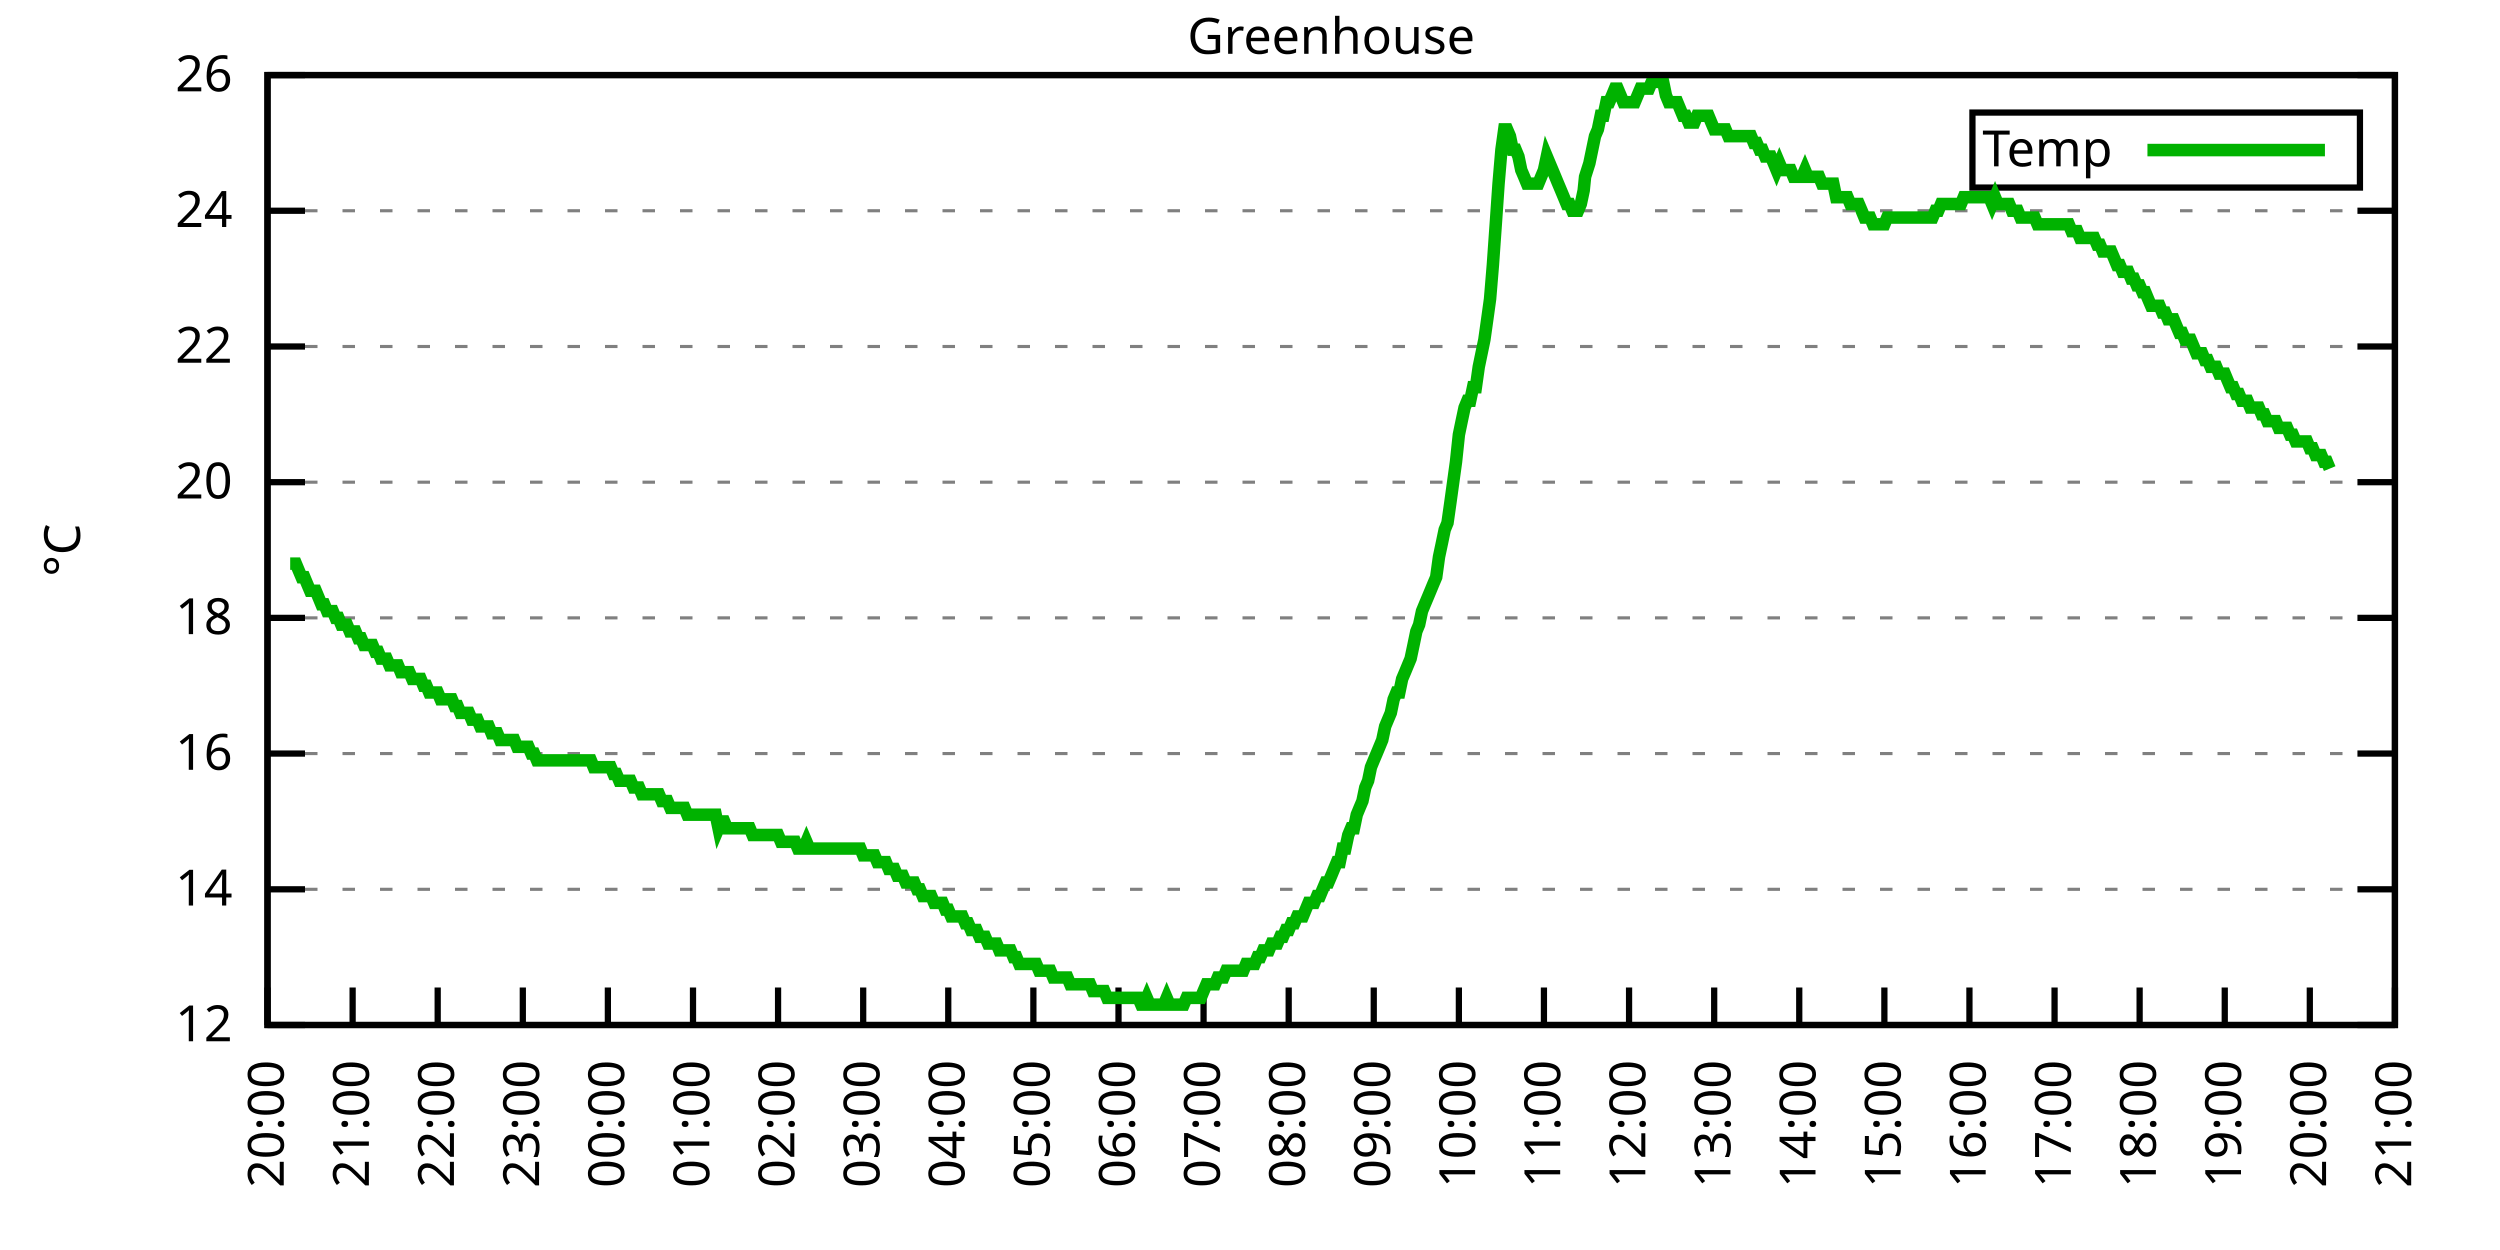
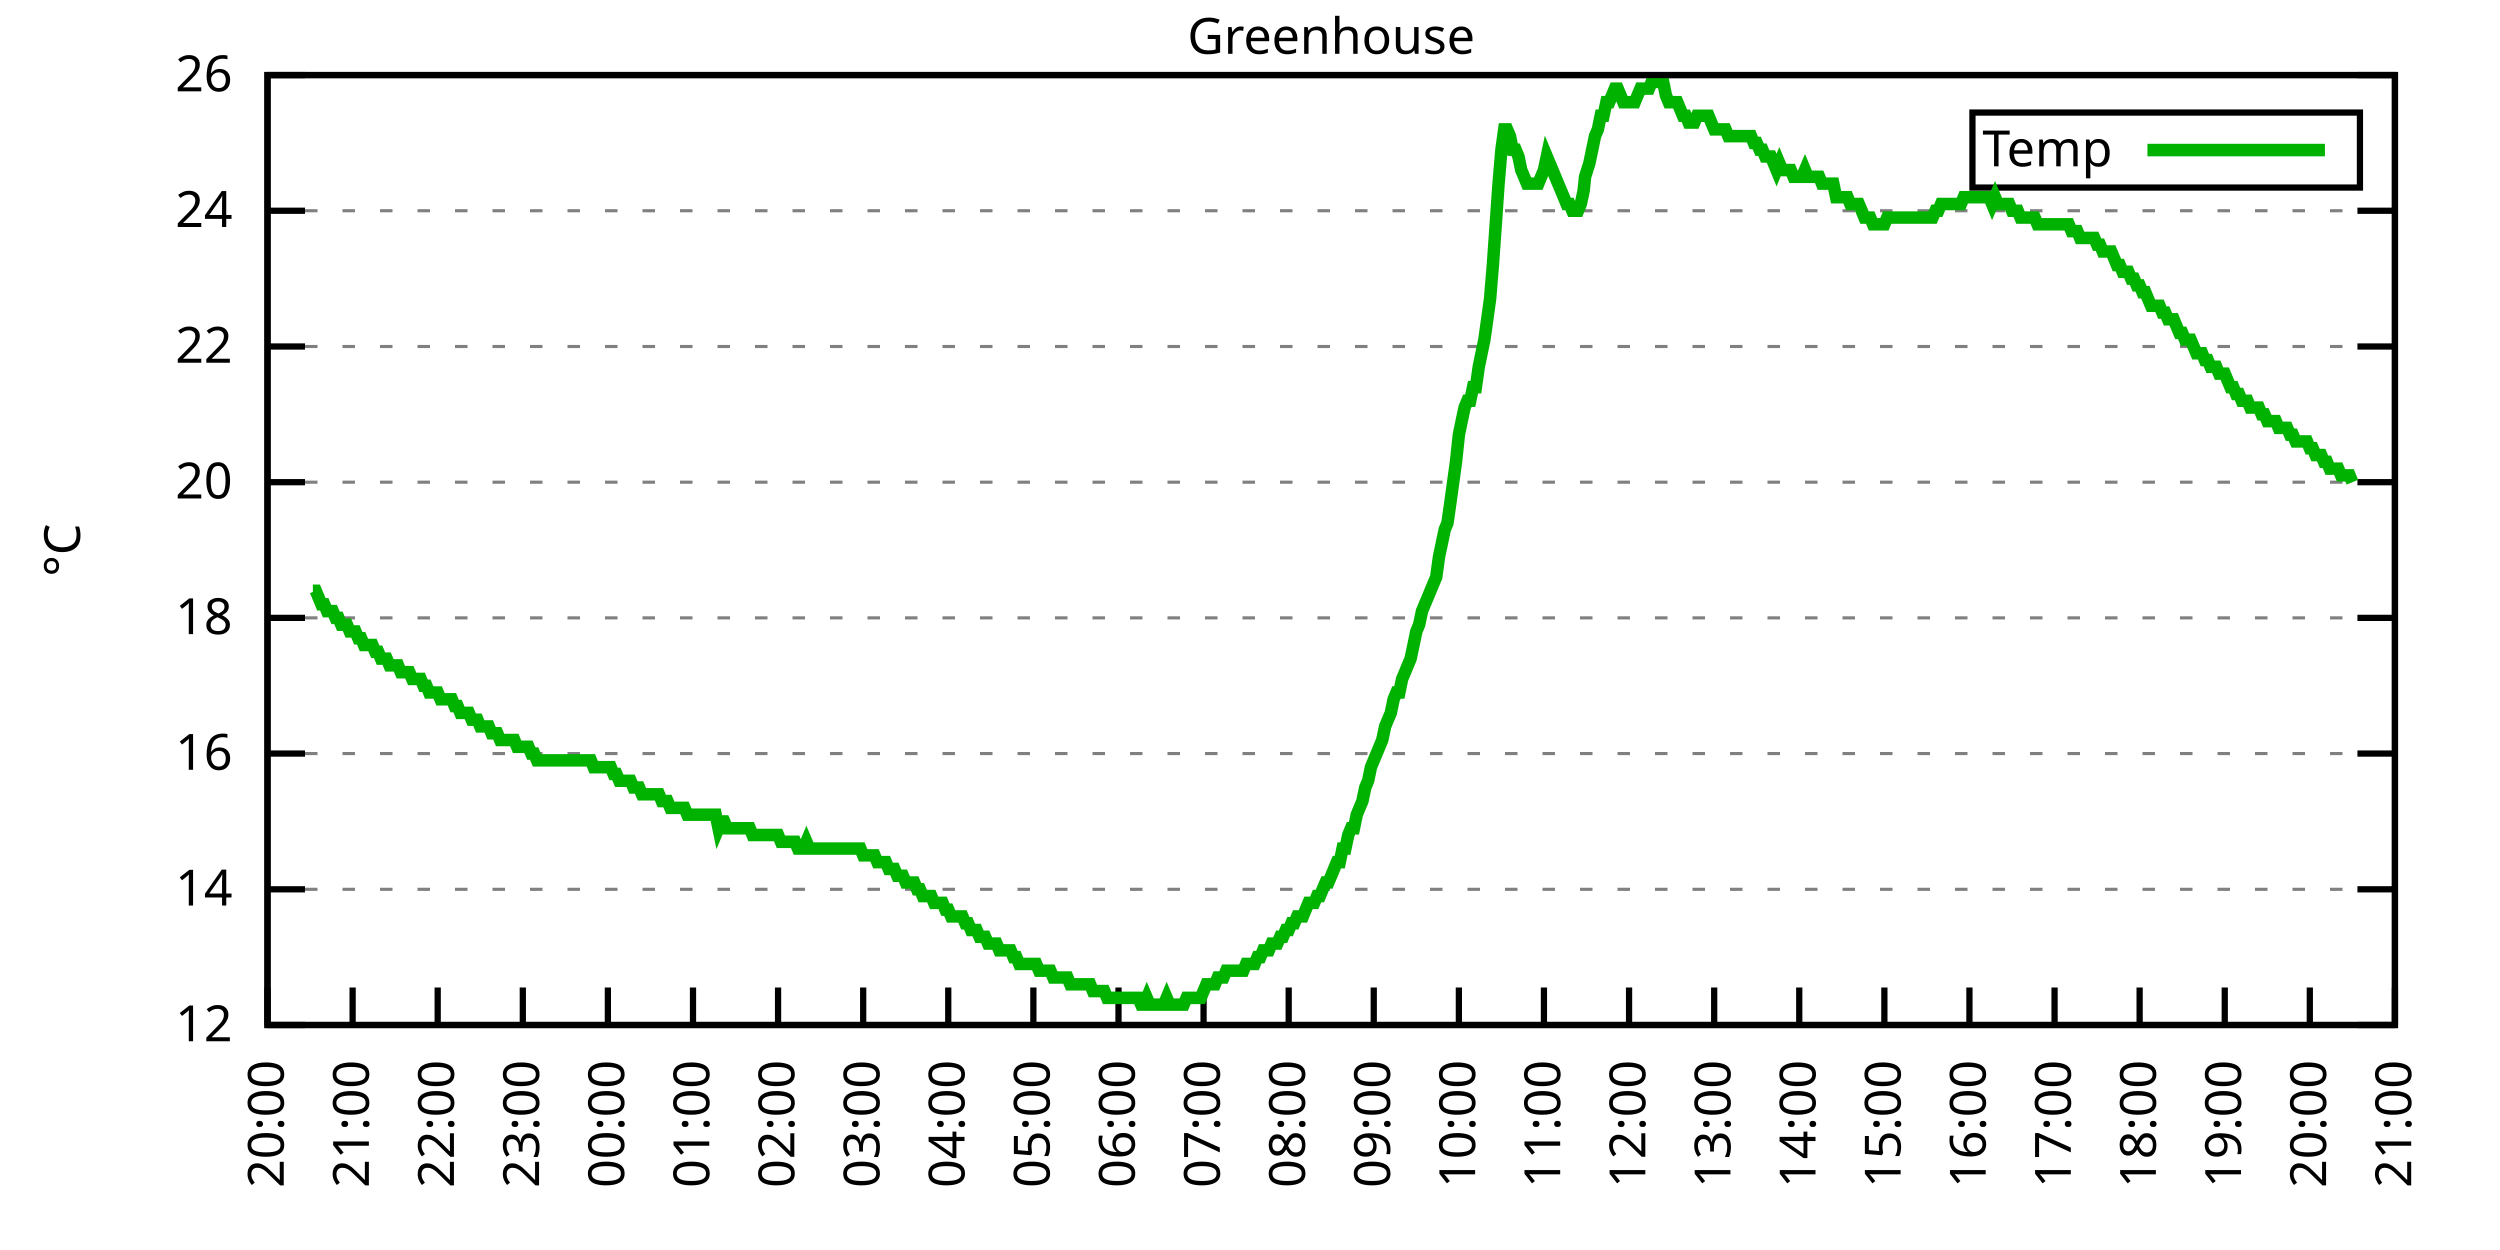
<svg xmlns="http://www.w3.org/2000/svg" xmlns:xlink="http://www.w3.org/1999/xlink" width="400" height="200" viewBox="0 0 400 200">
  <g id="gnuplot_canvas">
    <rect x="0" y="0" width="400" height="200" fill="none" />
    <defs>
      <circle id="gpDot" r="0.5" stroke-width="0.5" stroke="currentColor" />
      <path id="gpPt0" stroke-width="0.333" stroke="currentColor" d="M-1,0 h2 M0,-1 v2" />
      <path id="gpPt1" stroke-width="0.333" stroke="currentColor" d="M-1,-1 L1,1 M1,-1 L-1,1" />
      <path id="gpPt2" stroke-width="0.333" stroke="currentColor" d="M-1,0 L1,0 M0,-1 L0,1 M-1,-1 L1,1 M-1,1 L1,-1" />
      <rect id="gpPt3" stroke-width="0.333" stroke="currentColor" x="-1" y="-1" width="2" height="2" />
      <rect id="gpPt4" stroke-width="0.333" stroke="currentColor" fill="currentColor" x="-1" y="-1" width="2" height="2" />
      <circle id="gpPt5" stroke-width="0.333" stroke="currentColor" cx="0" cy="0" r="1" />
      <use xlink:href="#gpPt5" id="gpPt6" fill="currentColor" stroke="none" />
      <path id="gpPt7" stroke-width="0.333" stroke="currentColor" d="M0,-1.33 L-1.33,0.67 L1.33,0.67 z" />
      <use xlink:href="#gpPt7" id="gpPt8" fill="currentColor" stroke="none" />
      <use xlink:href="#gpPt7" id="gpPt9" stroke="currentColor" transform="rotate(180)" />
      <use xlink:href="#gpPt9" id="gpPt10" fill="currentColor" stroke="none" />
      <use xlink:href="#gpPt3" id="gpPt11" stroke="currentColor" transform="rotate(45)" />
      <use xlink:href="#gpPt11" id="gpPt12" fill="currentColor" stroke="none" />
      <path id="gpPt13" stroke-width="0.333" stroke="currentColor" d="M0,1.330 L1.265,0.411 L0.782,-1.067 L-0.782,-1.076 L-1.265,0.411 z" />
      <use xlink:href="#gpPt13" id="gpPt14" fill="currentColor" stroke="none" />
      <filter id="textbox" filterUnits="objectBoundingBox" x="0" y="0" height="1" width="1">
        <feFlood flood-color="white" flood-opacity="1" result="bgnd" />
        <feComposite in="SourceGraphic" in2="bgnd" operator="atop" />
      </filter>
      <filter id="greybox" filterUnits="objectBoundingBox" x="0" y="0" height="1" width="1">
        <feFlood flood-color="lightgrey" flood-opacity="1" result="grey" />
        <feComposite in="SourceGraphic" in2="grey" operator="atop" />
      </filter>
    </defs>
    <g fill="none" color="white" stroke="currentColor" stroke-width="1.00" stroke-linecap="butt" stroke-linejoin="miter">
</g>
    <g fill="none" color="black" stroke="currentColor" stroke-width="1.00" stroke-linecap="butt" stroke-linejoin="miter">
      <g stroke="none" shape-rendering="crispEdges">
        <polygon fill="rgb(255, 255, 255)" points="42.80,164.00 383.18,164.00 383.18,12.02 42.80,12.02 " />
      </g>
    </g>
    <g fill="none" color="black" stroke="currentColor" stroke-width="1.00" stroke-linecap="butt" stroke-linejoin="miter">
</g>
    <g fill="none" color="black" stroke="black" stroke-width="0.50" stroke-linecap="butt" stroke-linejoin="miter">
</g>
    <g fill="none" color="gray" stroke="currentColor" stroke-width="0.50" stroke-linecap="butt" stroke-linejoin="miter">
      <path stroke="gray" stroke-dasharray="2,4" class="gridline" d="M42.80,164.00 L383.19,164.00  " />
    </g>
    <g fill="none" color="gray" stroke="gray" stroke-width="1.00" stroke-linecap="butt" stroke-linejoin="miter">
</g>
    <g fill="none" color="black" stroke="currentColor" stroke-width="1.00" stroke-linecap="butt" stroke-linejoin="miter">
      <path stroke="black" d="M42.80,164.00 L48.80,164.00 M383.19,164.00 L377.19,164.00  " />
      <g transform="translate(37.20,166.60)" stroke="none" fill="black" font-family="Sans" font-size="8.00" text-anchor="end">
        <text>
          <tspan font-family="Sans"> 12</tspan>
        </text>
      </g>
    </g>
    <g fill="none" color="black" stroke="currentColor" stroke-width="1.00" stroke-linecap="butt" stroke-linejoin="miter">
</g>
    <g fill="none" color="black" stroke="black" stroke-width="0.50" stroke-linecap="butt" stroke-linejoin="miter">
</g>
    <g fill="none" color="gray" stroke="currentColor" stroke-width="0.50" stroke-linecap="butt" stroke-linejoin="miter">
      <path stroke="gray" stroke-dasharray="2,4" class="gridline" d="M42.80,142.29 L383.19,142.29  " />
    </g>
    <g fill="none" color="gray" stroke="gray" stroke-width="1.00" stroke-linecap="butt" stroke-linejoin="miter">
</g>
    <g fill="none" color="black" stroke="currentColor" stroke-width="1.00" stroke-linecap="butt" stroke-linejoin="miter">
      <path stroke="black" d="M42.80,142.29 L48.80,142.29 M383.19,142.29 L377.19,142.29  " />
      <g transform="translate(37.20,144.89)" stroke="none" fill="black" font-family="Sans" font-size="8.00" text-anchor="end">
        <text>
          <tspan font-family="Sans"> 14</tspan>
        </text>
      </g>
    </g>
    <g fill="none" color="black" stroke="currentColor" stroke-width="1.00" stroke-linecap="butt" stroke-linejoin="miter">
</g>
    <g fill="none" color="black" stroke="black" stroke-width="0.50" stroke-linecap="butt" stroke-linejoin="miter">
</g>
    <g fill="none" color="gray" stroke="currentColor" stroke-width="0.50" stroke-linecap="butt" stroke-linejoin="miter">
      <path stroke="gray" stroke-dasharray="2,4" class="gridline" d="M42.80,120.57 L383.19,120.57  " />
    </g>
    <g fill="none" color="gray" stroke="gray" stroke-width="1.00" stroke-linecap="butt" stroke-linejoin="miter">
</g>
    <g fill="none" color="black" stroke="currentColor" stroke-width="1.00" stroke-linecap="butt" stroke-linejoin="miter">
      <path stroke="black" d="M42.80,120.57 L48.80,120.57 M383.19,120.57 L377.19,120.57  " />
      <g transform="translate(37.20,123.17)" stroke="none" fill="black" font-family="Sans" font-size="8.00" text-anchor="end">
        <text>
          <tspan font-family="Sans"> 16</tspan>
        </text>
      </g>
    </g>
    <g fill="none" color="black" stroke="currentColor" stroke-width="1.00" stroke-linecap="butt" stroke-linejoin="miter">
</g>
    <g fill="none" color="black" stroke="black" stroke-width="0.50" stroke-linecap="butt" stroke-linejoin="miter">
</g>
    <g fill="none" color="gray" stroke="currentColor" stroke-width="0.50" stroke-linecap="butt" stroke-linejoin="miter">
      <path stroke="gray" stroke-dasharray="2,4" class="gridline" d="M42.80,98.86 L383.19,98.86  " />
    </g>
    <g fill="none" color="gray" stroke="gray" stroke-width="1.00" stroke-linecap="butt" stroke-linejoin="miter">
</g>
    <g fill="none" color="black" stroke="currentColor" stroke-width="1.00" stroke-linecap="butt" stroke-linejoin="miter">
      <path stroke="black" d="M42.80,98.86 L48.80,98.86 M383.19,98.86 L377.19,98.86  " />
      <g transform="translate(37.20,101.46)" stroke="none" fill="black" font-family="Sans" font-size="8.00" text-anchor="end">
        <text>
          <tspan font-family="Sans"> 18</tspan>
        </text>
      </g>
    </g>
    <g fill="none" color="black" stroke="currentColor" stroke-width="1.00" stroke-linecap="butt" stroke-linejoin="miter">
</g>
    <g fill="none" color="black" stroke="black" stroke-width="0.50" stroke-linecap="butt" stroke-linejoin="miter">
</g>
    <g fill="none" color="gray" stroke="currentColor" stroke-width="0.50" stroke-linecap="butt" stroke-linejoin="miter">
      <path stroke="gray" stroke-dasharray="2,4" class="gridline" d="M42.80,77.15 L383.19,77.15  " />
    </g>
    <g fill="none" color="gray" stroke="gray" stroke-width="1.00" stroke-linecap="butt" stroke-linejoin="miter">
</g>
    <g fill="none" color="black" stroke="currentColor" stroke-width="1.00" stroke-linecap="butt" stroke-linejoin="miter">
      <path stroke="black" d="M42.80,77.15 L48.80,77.15 M383.19,77.15 L377.19,77.15  " />
      <g transform="translate(37.20,79.75)" stroke="none" fill="black" font-family="Sans" font-size="8.00" text-anchor="end">
        <text>
          <tspan font-family="Sans"> 20</tspan>
        </text>
      </g>
    </g>
    <g fill="none" color="black" stroke="currentColor" stroke-width="1.00" stroke-linecap="butt" stroke-linejoin="miter">
</g>
    <g fill="none" color="black" stroke="black" stroke-width="0.50" stroke-linecap="butt" stroke-linejoin="miter">
</g>
    <g fill="none" color="gray" stroke="currentColor" stroke-width="0.50" stroke-linecap="butt" stroke-linejoin="miter">
      <path stroke="gray" stroke-dasharray="2,4" class="gridline" d="M42.80,55.44 L383.19,55.44  " />
    </g>
    <g fill="none" color="gray" stroke="gray" stroke-width="1.00" stroke-linecap="butt" stroke-linejoin="miter">
</g>
    <g fill="none" color="black" stroke="currentColor" stroke-width="1.00" stroke-linecap="butt" stroke-linejoin="miter">
      <path stroke="black" d="M42.80,55.44 L48.80,55.44 M383.19,55.44 L377.19,55.44  " />
      <g transform="translate(37.20,58.04)" stroke="none" fill="black" font-family="Sans" font-size="8.00" text-anchor="end">
        <text>
          <tspan font-family="Sans"> 22</tspan>
        </text>
      </g>
    </g>
    <g fill="none" color="black" stroke="currentColor" stroke-width="1.00" stroke-linecap="butt" stroke-linejoin="miter">
</g>
    <g fill="none" color="black" stroke="black" stroke-width="0.50" stroke-linecap="butt" stroke-linejoin="miter">
</g>
    <g fill="none" color="gray" stroke="currentColor" stroke-width="0.50" stroke-linecap="butt" stroke-linejoin="miter">
      <path stroke="gray" stroke-dasharray="2,4" class="gridline" d="M42.80,33.72 L383.19,33.72  " />
    </g>
    <g fill="none" color="gray" stroke="gray" stroke-width="1.00" stroke-linecap="butt" stroke-linejoin="miter">
</g>
    <g fill="none" color="black" stroke="currentColor" stroke-width="1.00" stroke-linecap="butt" stroke-linejoin="miter">
      <path stroke="black" d="M42.80,33.72 L48.80,33.72 M383.19,33.72 L377.19,33.72  " />
      <g transform="translate(37.20,36.32)" stroke="none" fill="black" font-family="Sans" font-size="8.00" text-anchor="end">
        <text>
          <tspan font-family="Sans"> 24</tspan>
        </text>
      </g>
    </g>
    <g fill="none" color="black" stroke="currentColor" stroke-width="1.00" stroke-linecap="butt" stroke-linejoin="miter">
</g>
    <g fill="none" color="black" stroke="black" stroke-width="0.50" stroke-linecap="butt" stroke-linejoin="miter">
</g>
    <g fill="none" color="gray" stroke="currentColor" stroke-width="0.50" stroke-linecap="butt" stroke-linejoin="miter">
      <path stroke="gray" stroke-dasharray="2,4" class="gridline" d="M42.80,12.01 L383.19,12.01  " />
    </g>
    <g fill="none" color="gray" stroke="gray" stroke-width="1.00" stroke-linecap="butt" stroke-linejoin="miter">
</g>
    <g fill="none" color="black" stroke="currentColor" stroke-width="1.00" stroke-linecap="butt" stroke-linejoin="miter">
      <path stroke="black" d="M42.80,12.01 L48.80,12.01 M383.19,12.01 L377.19,12.01  " />
      <g transform="translate(37.20,14.61)" stroke="none" fill="black" font-family="Sans" font-size="8.00" text-anchor="end">
        <text>
          <tspan font-family="Sans"> 26</tspan>
        </text>
      </g>
    </g>
    <g fill="none" color="black" stroke="currentColor" stroke-width="1.00" stroke-linecap="butt" stroke-linejoin="miter">
      <path stroke="black" d="M42.80,164.00 L42.80,158.00  " />
      <g transform="translate(45.40,169.60) rotate(270.00)" stroke="none" fill="black" font-family="Sans" font-size="8.00" text-anchor="end">
        <text>
          <tspan font-family="Sans">20:00</tspan>
        </text>
      </g>
    </g>
    <g fill="none" color="black" stroke="currentColor" stroke-width="1.00" stroke-linecap="butt" stroke-linejoin="miter">
      <path stroke="black" d="M56.42,164.00 L56.42,158.00  " />
      <g transform="translate(59.02,169.60) rotate(270.00)" stroke="none" fill="black" font-family="Sans" font-size="8.00" text-anchor="end">
        <text>
          <tspan font-family="Sans">21:00</tspan>
        </text>
      </g>
    </g>
    <g fill="none" color="black" stroke="currentColor" stroke-width="1.00" stroke-linecap="butt" stroke-linejoin="miter">
      <path stroke="black" d="M70.03,164.00 L70.03,158.00  " />
      <g transform="translate(72.63,169.60) rotate(270.00)" stroke="none" fill="black" font-family="Sans" font-size="8.00" text-anchor="end">
        <text>
          <tspan font-family="Sans">22:00</tspan>
        </text>
      </g>
    </g>
    <g fill="none" color="black" stroke="currentColor" stroke-width="1.00" stroke-linecap="butt" stroke-linejoin="miter">
      <path stroke="black" d="M83.65,164.00 L83.65,158.00  " />
      <g transform="translate(86.25,169.60) rotate(270.00)" stroke="none" fill="black" font-family="Sans" font-size="8.00" text-anchor="end">
        <text>
          <tspan font-family="Sans">23:00</tspan>
        </text>
      </g>
    </g>
    <g fill="none" color="black" stroke="currentColor" stroke-width="1.00" stroke-linecap="butt" stroke-linejoin="miter">
      <path stroke="black" d="M97.26,164.00 L97.26,158.00  " />
      <g transform="translate(99.86,169.60) rotate(270.00)" stroke="none" fill="black" font-family="Sans" font-size="8.00" text-anchor="end">
        <text>
          <tspan font-family="Sans">00:00</tspan>
        </text>
      </g>
    </g>
    <g fill="none" color="black" stroke="currentColor" stroke-width="1.00" stroke-linecap="butt" stroke-linejoin="miter">
      <path stroke="black" d="M110.88,164.00 L110.88,158.00  " />
      <g transform="translate(113.48,169.60) rotate(270.00)" stroke="none" fill="black" font-family="Sans" font-size="8.00" text-anchor="end">
        <text>
          <tspan font-family="Sans">01:00</tspan>
        </text>
      </g>
    </g>
    <g fill="none" color="black" stroke="currentColor" stroke-width="1.00" stroke-linecap="butt" stroke-linejoin="miter">
      <path stroke="black" d="M124.49,164.00 L124.49,158.00  " />
      <g transform="translate(127.09,169.60) rotate(270.00)" stroke="none" fill="black" font-family="Sans" font-size="8.00" text-anchor="end">
        <text>
          <tspan font-family="Sans">02:00</tspan>
        </text>
      </g>
    </g>
    <g fill="none" color="black" stroke="currentColor" stroke-width="1.00" stroke-linecap="butt" stroke-linejoin="miter">
      <path stroke="black" d="M138.11,164.00 L138.11,158.00  " />
      <g transform="translate(140.71,169.60) rotate(270.00)" stroke="none" fill="black" font-family="Sans" font-size="8.00" text-anchor="end">
        <text>
          <tspan font-family="Sans">03:00</tspan>
        </text>
      </g>
    </g>
    <g fill="none" color="black" stroke="currentColor" stroke-width="1.00" stroke-linecap="butt" stroke-linejoin="miter">
      <path stroke="black" d="M151.72,164.00 L151.72,158.00  " />
      <g transform="translate(154.32,169.60) rotate(270.00)" stroke="none" fill="black" font-family="Sans" font-size="8.00" text-anchor="end">
        <text>
          <tspan font-family="Sans">04:00</tspan>
        </text>
      </g>
    </g>
    <g fill="none" color="black" stroke="currentColor" stroke-width="1.00" stroke-linecap="butt" stroke-linejoin="miter">
      <path stroke="black" d="M165.34,164.00 L165.34,158.00  " />
      <g transform="translate(167.94,169.60) rotate(270.00)" stroke="none" fill="black" font-family="Sans" font-size="8.00" text-anchor="end">
        <text>
          <tspan font-family="Sans">05:00</tspan>
        </text>
      </g>
    </g>
    <g fill="none" color="black" stroke="currentColor" stroke-width="1.00" stroke-linecap="butt" stroke-linejoin="miter">
      <path stroke="black" d="M178.96,164.00 L178.96,158.00  " />
      <g transform="translate(181.56,169.60) rotate(270.00)" stroke="none" fill="black" font-family="Sans" font-size="8.00" text-anchor="end">
        <text>
          <tspan font-family="Sans">06:00</tspan>
        </text>
      </g>
    </g>
    <g fill="none" color="black" stroke="currentColor" stroke-width="1.00" stroke-linecap="butt" stroke-linejoin="miter">
      <path stroke="black" d="M192.57,164.00 L192.57,158.00  " />
      <g transform="translate(195.17,169.60) rotate(270.00)" stroke="none" fill="black" font-family="Sans" font-size="8.00" text-anchor="end">
        <text>
          <tspan font-family="Sans">07:00</tspan>
        </text>
      </g>
    </g>
    <g fill="none" color="black" stroke="currentColor" stroke-width="1.00" stroke-linecap="butt" stroke-linejoin="miter">
      <path stroke="black" d="M206.19,164.00 L206.19,158.00  " />
      <g transform="translate(208.79,169.60) rotate(270.00)" stroke="none" fill="black" font-family="Sans" font-size="8.00" text-anchor="end">
        <text>
          <tspan font-family="Sans">08:00</tspan>
        </text>
      </g>
    </g>
    <g fill="none" color="black" stroke="currentColor" stroke-width="1.00" stroke-linecap="butt" stroke-linejoin="miter">
      <path stroke="black" d="M219.80,164.00 L219.80,158.00  " />
      <g transform="translate(222.40,169.60) rotate(270.00)" stroke="none" fill="black" font-family="Sans" font-size="8.00" text-anchor="end">
        <text>
          <tspan font-family="Sans">09:00</tspan>
        </text>
      </g>
    </g>
    <g fill="none" color="black" stroke="currentColor" stroke-width="1.00" stroke-linecap="butt" stroke-linejoin="miter">
      <path stroke="black" d="M233.42,164.00 L233.42,158.00  " />
      <g transform="translate(236.02,169.60) rotate(270.00)" stroke="none" fill="black" font-family="Sans" font-size="8.00" text-anchor="end">
        <text>
          <tspan font-family="Sans">10:00</tspan>
        </text>
      </g>
    </g>
    <g fill="none" color="black" stroke="currentColor" stroke-width="1.00" stroke-linecap="butt" stroke-linejoin="miter">
      <path stroke="black" d="M247.03,164.00 L247.03,158.00  " />
      <g transform="translate(249.63,169.60) rotate(270.00)" stroke="none" fill="black" font-family="Sans" font-size="8.00" text-anchor="end">
        <text>
          <tspan font-family="Sans">11:00</tspan>
        </text>
      </g>
    </g>
    <g fill="none" color="black" stroke="currentColor" stroke-width="1.00" stroke-linecap="butt" stroke-linejoin="miter">
      <path stroke="black" d="M260.65,164.00 L260.65,158.00  " />
      <g transform="translate(263.25,169.60) rotate(270.00)" stroke="none" fill="black" font-family="Sans" font-size="8.00" text-anchor="end">
        <text>
          <tspan font-family="Sans">12:00</tspan>
        </text>
      </g>
    </g>
    <g fill="none" color="black" stroke="currentColor" stroke-width="1.00" stroke-linecap="butt" stroke-linejoin="miter">
      <path stroke="black" d="M274.27,164.00 L274.27,158.00  " />
      <g transform="translate(276.87,169.60) rotate(270.00)" stroke="none" fill="black" font-family="Sans" font-size="8.00" text-anchor="end">
        <text>
          <tspan font-family="Sans">13:00</tspan>
        </text>
      </g>
    </g>
    <g fill="none" color="black" stroke="currentColor" stroke-width="1.00" stroke-linecap="butt" stroke-linejoin="miter">
      <path stroke="black" d="M287.88,164.00 L287.88,158.00  " />
      <g transform="translate(290.48,169.60) rotate(270.00)" stroke="none" fill="black" font-family="Sans" font-size="8.00" text-anchor="end">
        <text>
          <tspan font-family="Sans">14:00</tspan>
        </text>
      </g>
    </g>
    <g fill="none" color="black" stroke="currentColor" stroke-width="1.00" stroke-linecap="butt" stroke-linejoin="miter">
      <path stroke="black" d="M301.50,164.00 L301.50,158.00  " />
      <g transform="translate(304.10,169.60) rotate(270.00)" stroke="none" fill="black" font-family="Sans" font-size="8.00" text-anchor="end">
        <text>
          <tspan font-family="Sans">15:00</tspan>
        </text>
      </g>
    </g>
    <g fill="none" color="black" stroke="currentColor" stroke-width="1.00" stroke-linecap="butt" stroke-linejoin="miter">
      <path stroke="black" d="M315.11,164.00 L315.11,158.00  " />
      <g transform="translate(317.71,169.60) rotate(270.00)" stroke="none" fill="black" font-family="Sans" font-size="8.00" text-anchor="end">
        <text>
          <tspan font-family="Sans">16:00</tspan>
        </text>
      </g>
    </g>
    <g fill="none" color="black" stroke="currentColor" stroke-width="1.00" stroke-linecap="butt" stroke-linejoin="miter">
      <path stroke="black" d="M328.73,164.00 L328.73,158.00  " />
      <g transform="translate(331.33,169.60) rotate(270.00)" stroke="none" fill="black" font-family="Sans" font-size="8.00" text-anchor="end">
        <text>
          <tspan font-family="Sans">17:00</tspan>
        </text>
      </g>
    </g>
    <g fill="none" color="black" stroke="currentColor" stroke-width="1.00" stroke-linecap="butt" stroke-linejoin="miter">
      <path stroke="black" d="M342.34,164.00 L342.34,158.00  " />
      <g transform="translate(344.94,169.60) rotate(270.00)" stroke="none" fill="black" font-family="Sans" font-size="8.00" text-anchor="end">
        <text>
          <tspan font-family="Sans">18:00</tspan>
        </text>
      </g>
    </g>
    <g fill="none" color="black" stroke="currentColor" stroke-width="1.00" stroke-linecap="butt" stroke-linejoin="miter">
      <path stroke="black" d="M355.96,164.00 L355.96,158.00  " />
      <g transform="translate(358.56,169.60) rotate(270.00)" stroke="none" fill="black" font-family="Sans" font-size="8.00" text-anchor="end">
        <text>
          <tspan font-family="Sans">19:00</tspan>
        </text>
      </g>
    </g>
    <g fill="none" color="black" stroke="currentColor" stroke-width="1.00" stroke-linecap="butt" stroke-linejoin="miter">
      <path stroke="black" d="M369.57,164.00 L369.57,158.00  " />
      <g transform="translate(372.17,169.60) rotate(270.00)" stroke="none" fill="black" font-family="Sans" font-size="8.00" text-anchor="end">
        <text>
          <tspan font-family="Sans">20:00</tspan>
        </text>
      </g>
    </g>
    <g fill="none" color="black" stroke="currentColor" stroke-width="1.00" stroke-linecap="butt" stroke-linejoin="miter">
      <path stroke="black" d="M383.19,164.00 L383.19,158.00  " />
      <g transform="translate(385.79,169.60) rotate(270.00)" stroke="none" fill="black" font-family="Sans" font-size="8.00" text-anchor="end">
        <text>
          <tspan font-family="Sans">21:00</tspan>
        </text>
      </g>
    </g>
    <g fill="none" color="black" stroke="currentColor" stroke-width="1.00" stroke-linecap="butt" stroke-linejoin="miter">
</g>
    <g fill="none" color="black" stroke="currentColor" stroke-width="1.00" stroke-linecap="butt" stroke-linejoin="miter">
      <path stroke="black" d="M42.80,12.01 L42.80,164.00 L383.19,164.00 L383.19,12.01 L42.80,12.01 Z  " />
    </g>
    <g fill="none" color="black" stroke="currentColor" stroke-width="1.00" stroke-linecap="butt" stroke-linejoin="miter">
</g>
    <g fill="none" color="black" stroke="currentColor" stroke-width="1.00" stroke-linecap="butt" stroke-linejoin="miter">
      <path stroke="black" d="M315.59,30.01 L315.59,18.01 L377.59,18.01 L377.59,30.01 L315.59,30.01 Z  " />
    </g>
    <g id="Greenhouse_plot_1">
      <g fill="none" color="white" stroke="black" stroke-width="2.00" stroke-linecap="butt" stroke-linejoin="miter">
</g>
      <g fill="none" color="black" stroke="currentColor" stroke-width="2.00" stroke-linecap="butt" stroke-linejoin="miter">
        <g transform="translate(337.99,26.61)" stroke="none" fill="black" font-family="Sans" font-size="8.00" text-anchor="end">
          <text>
            <tspan font-family="Sans">Temp</tspan>
          </text>
        </g>
      </g>
      <g fill="none" color="black" stroke="currentColor" stroke-width="2.00" stroke-linecap="butt" stroke-linejoin="miter">
-         <path stroke="rgb(  0, 178,   0)" d="M343.59,24.01 L371.99,24.01 M46.43,90.18 L46.88,90.18 L47.34,90.18 L47.79,91.26 L48.25,92.35 L48.70,92.35   L49.15,93.43 L49.61,94.52 L50.06,94.52 L50.52,94.52 L50.97,95.60 L51.42,96.69 L51.88,96.69 L52.33,97.78   L52.78,97.78 L53.24,97.78 L53.69,98.86 L54.15,98.86 L54.60,99.95 L55.05,99.95 L55.51,99.95 L55.96,101.03   L56.42,101.03 L56.87,101.03 L57.32,102.12 L57.78,102.12 L58.23,103.20 L58.68,103.20 L59.14,103.20 L59.59,103.20   L60.05,104.29 L60.50,104.29 L60.95,105.38 L61.41,105.38 L61.86,105.38 L62.32,106.46 L62.77,106.46 L63.22,106.46   L63.68,106.46 L64.13,107.55 L64.58,107.55 L65.04,107.55 L65.49,107.55 L65.95,108.63 L66.40,108.63 L66.85,108.63   L67.31,108.63 L67.76,109.72 L68.22,109.72 L68.67,110.80 L69.12,110.80 L69.58,110.80 L70.03,110.80 L70.49,111.89   L70.94,111.89 L71.39,111.89 L71.85,111.89 L72.30,111.89 L72.75,112.97 L73.21,112.97 L73.66,114.06 L74.12,114.06   L74.57,114.06 L75.02,114.06 L75.48,115.15 L75.93,115.15 L76.39,115.15 L76.84,116.23 L77.29,116.23 L77.75,116.23   L78.20,116.23 L78.65,117.32 L79.11,117.32 L79.56,117.32 L80.02,118.40 L80.47,118.40 L80.92,118.40 L81.38,118.40   L81.83,118.40 L82.29,118.40 L82.74,119.49 L83.19,119.49 L83.65,119.49 L84.10,119.49 L84.55,119.49 L85.01,120.57   L85.46,120.57 L85.92,121.66 L86.37,121.66 L86.82,121.66 L87.28,121.66 L87.73,121.66 L88.19,121.66 L88.64,121.66   L89.09,121.66 L89.55,121.66 L90.00,121.66 L90.45,121.66 L90.91,121.66 L91.36,121.66 L91.82,121.66 L92.27,121.66   L92.72,121.66 L93.18,121.66 L93.63,121.66 L94.09,121.66 L94.54,121.66 L94.99,122.75 L95.45,122.75 L95.90,122.75   L96.35,122.75 L96.81,122.75 L97.26,122.75 L97.72,122.75 L98.17,123.83 L98.62,123.83 L99.08,124.92 L99.53,124.92   L99.99,124.92 L100.44,124.92 L100.89,124.92 L101.35,126.00 L101.80,126.00 L102.25,126.00 L102.71,127.09 L103.16,127.09   L103.62,127.09 L104.07,127.09 L104.52,127.09 L104.98,127.09 L105.43,127.09 L105.89,128.17 L106.34,128.17 L106.79,128.17   L107.25,129.26 L107.70,129.26 L108.15,129.26 L108.61,129.26 L109.06,129.26 L109.52,129.26 L109.97,130.35 L110.42,130.35   L110.88,130.35 L111.33,130.35 L111.79,130.35 L112.24,130.35 L112.69,130.35 L113.15,130.35 L113.60,130.35 L114.05,130.35   L114.51,130.35 L114.96,132.52 L115.42,131.43 L115.87,131.43 L116.32,132.52 L116.78,132.52 L117.23,132.52 L117.69,132.52   L118.14,132.52 L118.59,132.52 L119.05,132.52 L119.50,132.52 L119.96,132.52 L120.41,133.60 L120.86,133.60 L121.32,133.60   L121.77,133.60 L122.22,133.60 L122.68,133.60 L123.13,133.60 L123.59,133.60 L124.04,133.60 L124.49,133.60 L124.95,134.69   L125.40,134.69 L125.86,134.69 L126.31,134.69 L126.76,134.69 L127.22,134.69 L127.67,135.77 L128.12,135.77 L128.58,135.77   L129.03,134.69 L129.49,135.77 L129.94,135.77 L130.39,135.77 L130.85,135.77 L131.30,135.77 L131.76,135.77 L132.21,135.77   L132.66,135.77 L133.12,135.77 L133.57,135.77 L134.02,135.77 L134.48,135.77 L134.93,135.77 L135.39,135.77 L135.84,135.77   L136.29,135.77 L136.75,135.77 L137.20,135.77 L137.66,135.77 L138.11,136.86 L138.56,136.86 L139.02,136.86 L139.47,136.86   L139.92,136.86 L140.38,137.94 L140.83,137.94 L141.29,137.94 L141.74,137.94 L142.19,139.03 L142.65,139.03 L143.10,139.03   L143.56,140.12 L144.01,140.12 L144.46,140.12 L144.92,141.20 L145.37,141.20 L145.82,141.20 L146.28,141.20 L146.73,142.29   L147.19,142.29 L147.64,143.37 L148.09,143.37 L148.55,143.37 L149.00,143.37 L149.46,144.46 L149.91,144.46 L150.36,144.46   L150.82,144.46 L151.27,145.54 L151.72,145.54 L152.18,146.63 L152.63,146.63 L153.09,146.63 L153.54,146.63 L153.99,146.63   L154.45,147.72 L154.90,147.72 L155.36,148.80 L155.81,148.80 L156.26,148.80 L156.72,149.89 L157.17,149.89 L157.62,149.89   L158.08,150.97 L158.53,150.97 L158.99,150.97 L159.44,150.97 L159.89,152.06 L160.35,152.06 L160.80,152.06 L161.26,152.06   L161.71,152.06 L162.16,153.14 L162.62,153.14 L163.07,154.23 L163.52,154.23 L163.98,154.23 L164.43,154.23 L164.89,154.23   L165.34,154.23 L165.79,154.23 L166.25,155.31 L166.70,155.31 L167.16,155.31 L167.61,155.31 L168.06,155.31 L168.52,156.40   L168.97,156.40 L169.43,156.40 L169.88,156.40 L170.33,156.40 L170.79,156.40 L171.24,157.49 L171.69,157.49 L172.15,157.49   L172.60,157.49 L173.06,157.49 L173.51,157.49 L173.96,157.49 L174.42,157.49 L174.87,158.57 L175.33,158.57 L175.78,158.57   L176.23,158.57 L176.69,158.57 L177.14,159.66 L177.59,159.66 L178.05,159.66 L178.50,159.66 L178.96,159.66 L179.41,159.66   L179.86,159.66 L180.32,159.66 L180.77,159.66 L181.23,159.66 L181.68,159.66 L182.13,159.66 L182.59,160.74 L183.04,160.74   L183.49,159.66 L183.95,160.74 L184.40,160.74 L184.86,160.74 L185.31,160.74 L185.76,160.74 L186.22,160.74 L186.67,159.66   L187.13,160.74 L187.58,160.74 L188.03,160.74 L188.49,160.74 L188.94,160.74 L189.39,160.74 L189.85,159.66 L190.30,159.66   L190.76,159.66 L191.21,159.66 L191.66,159.66 L192.12,159.66 L192.57,158.57 L193.03,157.49 L193.48,157.49 L193.93,157.49   L194.39,157.49 L194.84,156.40 L195.29,156.40 L195.75,156.40 L196.20,155.31 L196.66,155.31 L197.11,155.31 L197.56,155.31   L198.02,155.31 L198.47,155.31 L198.93,155.31 L199.38,154.23 L199.83,154.23 L200.29,154.23 L200.74,154.23 L201.19,153.14   L201.65,153.14 L202.10,152.06 L202.56,152.06 L203.01,152.06 L203.46,150.97 L203.92,150.97 L204.37,150.97 L204.83,149.89   L205.28,149.89 L205.73,148.80 L206.19,148.80 L206.64,147.72 L207.09,147.72 L207.55,146.63 L208.00,146.63 L208.46,146.63   L208.91,145.54 L209.36,144.46 L209.82,144.46 L210.27,144.46 L210.73,143.37 L211.18,143.37 L211.63,142.29 L212.09,141.20   L212.54,141.20 L213.00,140.12 L213.45,139.03 L213.90,137.94 L214.36,137.94 L214.81,135.77 L215.26,135.77 L215.72,133.60   L216.17,132.52 L216.63,132.52 L217.08,130.35 L217.53,129.26 L217.99,128.17 L218.44,126.00 L218.90,124.92 L219.35,122.75   L219.80,121.66 L220.26,120.57 L220.71,119.49 L221.16,118.40 L221.62,116.23 L222.07,115.15 L222.53,114.06 L222.98,111.89   L223.43,110.80 L223.89,110.80 L224.34,108.63 L224.80,107.55 L225.25,106.46 L225.70,105.38 L226.16,103.20 L226.61,101.03   L227.06,99.95 L227.52,97.78 L227.97,96.69 L228.43,95.60 L228.88,94.52 L229.33,93.43 L229.79,92.35 L230.24,89.09   L230.70,86.92 L231.15,84.75 L231.60,83.66 L232.06,80.41 L232.51,77.15 L232.96,73.89 L233.42,69.55 L233.87,67.38   L234.33,65.21 L234.78,64.12 L235.23,64.12 L235.69,61.95 L236.14,61.95 L236.60,58.69 L237.05,56.52 L237.50,54.35   L237.96,51.09 L238.41,47.84 L238.86,42.41 L239.32,35.89 L239.77,29.38 L240.23,23.95 L240.68,20.70 L241.13,20.70   L241.59,21.78 L242.04,23.95 L242.50,23.95 L242.95,25.04 L243.40,27.21 L243.86,28.29 L244.31,29.38 L244.76,29.38   L245.22,29.38 L245.67,29.38 L246.13,29.38 L246.58,28.29 L247.03,27.21 L247.49,25.04 L247.94,26.12 L248.40,27.21   L248.85,28.29 L249.30,29.38 L249.76,30.47 L250.21,31.55 L250.66,32.64 L251.12,32.64 L251.57,33.72 L252.03,33.72   L252.48,33.72 L252.93,32.64 L253.39,30.47 L253.61,28.29 L254.30,26.12 L254.75,23.95 L255.20,21.78 L255.66,20.70   L256.11,18.52 L256.56,18.52 L257.02,16.35 L257.47,16.35 L257.93,15.27 L258.38,14.18 L258.83,14.18 L259.29,15.27   L259.74,16.35 L260.20,16.35 L260.65,16.35 L261.10,16.35 L261.56,16.35 L262.01,15.27 L262.47,14.18 L262.92,14.18   L263.37,14.18 L263.83,14.18 L264.28,13.10 L264.73,13.10 L265.19,13.10 L265.64,13.10 L266.10,13.10 L266.55,15.27   L267.00,16.35 L267.46,16.35 L267.91,16.35 L268.37,16.35 L268.82,17.44 L269.27,18.52 L269.73,18.52 L270.18,19.61   L270.63,19.61 L271.09,19.61 L271.54,18.52 L272.00,18.52 L272.45,18.52 L272.90,18.52 L273.36,18.52 L273.81,19.61   L274.27,20.70 L274.72,20.70 L275.17,20.70 L275.63,20.70 L276.08,20.70 L276.53,21.78 L276.99,21.78 L277.44,21.78   L277.90,21.78 L278.35,21.78 L278.80,21.78 L279.26,21.78 L279.71,21.78 L280.17,21.78 L280.62,22.87 L281.07,22.87   L281.53,23.95 L281.98,23.95 L282.43,25.04 L282.89,25.04 L283.34,25.04 L283.80,26.12 L284.25,27.21 L284.70,26.12   L285.16,27.21 L285.61,27.21 L286.07,27.21 L286.52,27.21 L286.97,28.29 L287.43,28.29 L287.88,28.29 L288.33,28.29   L288.79,27.21 L289.24,28.29 L289.70,28.29 L290.15,28.29 L290.60,28.29 L291.06,28.29 L291.51,29.38 L291.97,29.38   L292.42,29.38 L292.87,29.38 L293.33,29.38 L293.78,31.55 L294.23,31.55 L294.69,31.55 L295.14,31.55 L295.60,31.55   L296.05,32.64 L296.50,32.64 L296.96,32.64 L297.41,32.64 L297.87,33.72 L298.32,34.81 L298.77,34.81 L299.23,34.81   L299.68,35.89 L300.13,35.89 L300.59,35.89 L301.04,35.89 L301.50,35.89 L301.95,34.81 L302.40,34.81 L302.86,34.81   L303.31,34.81 L303.77,34.81 L304.22,34.81 L304.67,34.81 L305.13,34.81 L305.58,34.81 L306.03,34.81 L306.49,34.81   L306.94,34.81 L307.40,34.81 L307.85,34.81 L308.30,34.81 L308.76,34.81 L309.21,34.81 L309.67,33.72 L310.12,33.72   L310.57,32.64 L311.03,32.64 L311.48,32.64 L311.94,32.64 L312.39,32.64 L312.84,32.64 L313.30,32.64 L313.75,32.64   L314.20,31.55 L314.66,31.55 L315.11,31.55 L315.57,31.55 L316.02,31.55 L316.47,31.55 L316.93,31.55 L317.38,31.55   L317.84,31.55 L318.29,31.55 L318.74,32.64 L319.20,31.55 L319.65,32.64 L320.10,32.64 L320.56,32.64 L321.01,32.64   L321.47,32.64 L321.92,33.72 L322.37,33.72 L322.83,33.72 L323.28,34.81 L323.74,34.81 L324.19,34.81 L324.64,34.81   L325.10,34.81 L325.55,34.81 L326.00,35.89 L326.46,35.89 L326.91,35.89 L327.37,35.89 L327.82,35.89 L328.27,35.89   L328.73,35.89 L329.18,35.89 L329.64,35.89 L330.09,35.89 L330.54,35.89 L331.00,35.89 L331.45,36.98 L331.90,36.98   L332.36,36.98 L332.81,38.07 L333.27,38.07 L333.72,38.07 L334.17,38.07 L334.63,38.07 L335.08,38.07 L335.54,39.15   L335.99,39.15 L336.44,40.24 L336.90,40.24 L337.35,40.24 L337.80,40.24 L338.26,41.32 L338.71,42.41 L339.17,42.41   L339.62,43.49 L340.07,43.49 L340.53,43.49 L340.98,44.58 L341.44,44.58 L341.89,45.66 L342.34,45.66 L342.80,46.75   L343.25,46.75 L343.70,47.84 L344.16,48.92 L344.61,48.92 L345.07,48.92 L345.52,48.92 L345.97,50.01 L346.43,50.01   L346.88,51.09 L347.34,51.09 L347.79,51.09 L348.24,52.18 L348.70,53.26 L349.15,53.26 L349.60,54.35 L350.06,54.35   L350.51,54.35 L350.97,55.44 L351.42,56.52 L351.87,56.52 L352.33,56.52 L352.78,57.61 L353.24,57.61 L353.69,58.69   L354.14,58.69 L354.60,58.69 L355.05,59.78 L355.50,59.78 L355.96,59.78 L356.41,60.86 L356.87,61.95 L357.32,61.95   L357.77,63.04 L358.23,63.04 L358.68,64.12 L359.14,64.12 L359.59,64.12 L360.04,65.21 L360.50,65.21 L360.95,65.21   L361.41,65.21 L361.86,66.29 L362.31,66.29 L362.77,67.38 L363.22,67.38 L363.67,67.38 L364.13,67.38 L364.58,68.46   L365.04,68.46 L365.49,68.46 L365.94,68.46 L366.40,69.55 L366.85,69.55 L367.31,70.63 L367.76,70.63 L368.21,70.63   L368.67,70.63 L369.12,70.63 L369.57,71.72 L370.03,71.72 L370.48,72.81 L370.94,72.81 L371.39,72.81 L371.84,73.89   L372.30,73.89 L372.75,74.98  " />
+         <path stroke="rgb(  0, 178,   0)" d="M343.59,24.01 L371.99,24.01 M50.06,94.52 L50.52,94.52 L50.97,95.60 L51.42,96.69 L51.88,96.69 L52.33,97.78   L52.78,97.78 L53.24,97.78 L53.69,98.86 L54.15,98.86 L54.60,99.95 L55.05,99.95 L55.51,99.95 L55.96,101.03   L56.42,101.03 L56.87,101.03 L57.32,102.12 L57.78,102.12 L58.23,103.20 L58.68,103.20 L59.14,103.20 L59.59,103.20   L60.05,104.29 L60.50,104.29 L60.95,105.38 L61.41,105.38 L61.86,105.38 L62.32,106.46 L62.77,106.46 L63.22,106.46   L63.68,106.46 L64.13,107.55 L64.58,107.55 L65.04,107.55 L65.49,107.55 L65.95,108.63 L66.40,108.63 L66.85,108.63   L67.31,108.63 L67.76,109.72 L68.22,109.72 L68.67,110.80 L69.12,110.80 L69.58,110.80 L70.03,110.80 L70.49,111.89   L70.94,111.89 L71.39,111.89 L71.85,111.89 L72.30,111.89 L72.75,112.97 L73.21,112.97 L73.66,114.06 L74.12,114.06   L74.57,114.06 L75.02,114.06 L75.48,115.15 L75.93,115.15 L76.39,115.15 L76.84,116.23 L77.29,116.23 L77.75,116.23   L78.20,116.23 L78.65,117.32 L79.11,117.32 L79.56,117.32 L80.02,118.40 L80.47,118.40 L80.92,118.40 L81.38,118.40   L81.83,118.40 L82.29,118.40 L82.74,119.49 L83.19,119.49 L83.65,119.49 L84.10,119.49 L84.55,119.49 L85.01,120.57   L85.46,120.57 L85.92,121.66 L86.37,121.66 L86.82,121.66 L87.28,121.66 L87.73,121.66 L88.19,121.66 L88.64,121.66   L89.09,121.66 L89.55,121.66 L90.00,121.66 L90.45,121.66 L90.91,121.66 L91.36,121.66 L91.82,121.66 L92.27,121.66   L92.72,121.66 L93.18,121.66 L93.63,121.66 L94.09,121.66 L94.54,121.66 L94.99,122.75 L95.45,122.75 L95.90,122.75   L96.35,122.75 L96.81,122.75 L97.26,122.75 L97.72,122.75 L98.17,123.83 L98.62,123.83 L99.08,124.92 L99.53,124.92   L99.99,124.92 L100.44,124.92 L100.89,124.92 L101.35,126.00 L101.80,126.00 L102.25,126.00 L102.71,127.09 L103.16,127.09   L103.62,127.09 L104.07,127.09 L104.52,127.09 L104.98,127.09 L105.43,127.09 L105.89,128.17 L106.34,128.17 L106.79,128.17   L107.25,129.26 L107.70,129.26 L108.15,129.26 L108.61,129.26 L109.06,129.26 L109.52,129.26 L109.97,130.35 L110.42,130.35   L110.88,130.35 L111.33,130.35 L111.79,130.35 L112.24,130.35 L112.69,130.35 L113.15,130.35 L113.60,130.35 L114.05,130.35   L114.51,130.35 L114.96,132.52 L115.42,131.43 L115.87,131.43 L116.32,132.52 L116.78,132.52 L117.23,132.52 L117.69,132.52   L118.14,132.52 L118.59,132.52 L119.05,132.52 L119.50,132.52 L119.96,132.52 L120.41,133.60 L120.86,133.60 L121.32,133.60   L121.77,133.60 L122.22,133.60 L122.68,133.60 L123.13,133.60 L123.59,133.60 L124.04,133.60 L124.49,133.60 L124.95,134.69   L125.40,134.69 L125.86,134.69 L126.31,134.69 L126.76,134.69 L127.22,134.69 L127.67,135.77 L128.12,135.77 L128.58,135.77   L129.03,134.69 L129.49,135.77 L129.94,135.77 L130.39,135.77 L130.85,135.77 L131.30,135.77 L131.76,135.77 L132.21,135.77   L132.66,135.77 L133.12,135.77 L133.57,135.77 L134.02,135.77 L134.48,135.77 L134.93,135.77 L135.39,135.77 L135.84,135.77   L136.29,135.77 L136.75,135.77 L137.20,135.77 L137.66,135.77 L138.11,136.86 L138.56,136.86 L139.02,136.86 L139.47,136.86   L139.92,136.86 L140.38,137.94 L140.83,137.94 L141.29,137.94 L141.74,137.94 L142.19,139.03 L142.65,139.03 L143.10,139.03   L143.56,140.12 L144.01,140.12 L144.46,140.12 L144.92,141.20 L145.37,141.20 L145.82,141.20 L146.28,141.20 L146.73,142.29   L147.19,142.29 L147.64,143.37 L148.09,143.37 L148.55,143.37 L149.00,143.37 L149.46,144.46 L149.91,144.46 L150.36,144.46   L150.82,144.46 L151.27,145.54 L151.72,145.54 L152.18,146.63 L152.63,146.63 L153.09,146.63 L153.54,146.63 L153.99,146.63   L154.45,147.72 L154.90,147.72 L155.36,148.80 L155.81,148.80 L156.26,148.80 L156.72,149.89 L157.17,149.89 L157.62,149.89   L158.08,150.97 L158.53,150.97 L158.99,150.97 L159.44,150.97 L159.89,152.06 L160.35,152.06 L160.80,152.06 L161.26,152.06   L161.71,152.06 L162.16,153.14 L162.62,153.14 L163.07,154.23 L163.52,154.23 L163.98,154.23 L164.43,154.23 L164.89,154.23   L165.34,154.23 L165.79,154.23 L166.25,155.31 L166.70,155.31 L167.16,155.31 L167.61,155.31 L168.06,155.31 L168.52,156.40   L168.97,156.40 L169.43,156.40 L169.88,156.40 L170.33,156.40 L170.79,156.40 L171.24,157.49 L171.69,157.49 L172.15,157.49   L172.60,157.49 L173.06,157.49 L173.51,157.49 L173.96,157.49 L174.42,157.49 L174.87,158.57 L175.33,158.57 L175.78,158.57   L176.23,158.57 L176.69,158.57 L177.14,159.66 L177.59,159.66 L178.05,159.66 L178.50,159.66 L178.96,159.66 L179.41,159.66   L179.86,159.66 L180.32,159.66 L180.77,159.66 L181.23,159.66 L181.68,159.66 L182.13,159.66 L182.59,160.74 L183.04,160.74   L183.49,159.66 L183.95,160.74 L184.40,160.74 L184.86,160.74 L185.31,160.74 L185.76,160.74 L186.22,160.74 L186.67,159.66   L187.13,160.74 L187.58,160.74 L188.03,160.74 L188.49,160.74 L188.94,160.74 L189.39,160.74 L189.85,159.66 L190.30,159.66   L190.76,159.66 L191.21,159.66 L191.66,159.66 L192.12,159.66 L192.57,158.57 L193.03,157.49 L193.48,157.49 L193.93,157.49   L194.39,157.49 L194.84,156.40 L195.29,156.40 L195.75,156.40 L196.20,155.31 L196.66,155.31 L197.11,155.31 L197.56,155.31   L198.02,155.31 L198.47,155.31 L198.93,155.31 L199.38,154.23 L199.83,154.23 L200.29,154.23 L200.74,154.23 L201.19,153.14   L201.65,153.14 L202.10,152.06 L202.56,152.06 L203.01,152.06 L203.46,150.97 L203.92,150.97 L204.37,150.97 L204.83,149.89   L205.28,149.89 L205.73,148.80 L206.19,148.80 L206.64,147.72 L207.09,147.72 L207.55,146.63 L208.00,146.63 L208.46,146.63   L208.91,145.54 L209.36,144.46 L209.82,144.46 L210.27,144.46 L210.73,143.37 L211.18,143.37 L211.63,142.29 L212.09,141.20   L212.54,141.20 L213.00,140.12 L213.45,139.03 L213.90,137.94 L214.36,137.94 L214.81,135.77 L215.26,135.77 L215.72,133.60   L216.17,132.52 L216.63,132.52 L217.08,130.35 L217.53,129.26 L217.99,128.17 L218.44,126.00 L218.90,124.92 L219.35,122.75   L219.80,121.66 L220.26,120.57 L220.71,119.49 L221.16,118.40 L221.62,116.23 L222.07,115.15 L222.53,114.06 L222.98,111.89   L223.43,110.80 L223.89,110.80 L224.34,108.63 L224.80,107.55 L225.25,106.46 L225.70,105.38 L226.16,103.20 L226.61,101.03   L227.06,99.95 L227.52,97.78 L227.97,96.69 L228.43,95.60 L228.88,94.52 L229.33,93.43 L229.79,92.35 L230.24,89.09   L230.70,86.92 L231.15,84.75 L231.60,83.66 L232.06,80.41 L232.51,77.15 L232.96,73.89 L233.42,69.55 L233.87,67.38   L234.33,65.21 L234.78,64.12 L235.23,64.12 L235.69,61.95 L236.14,61.95 L236.60,58.69 L237.05,56.52 L237.50,54.35   L237.96,51.09 L238.41,47.84 L238.86,42.41 L239.32,35.89 L239.77,29.38 L240.23,23.95 L240.68,20.70 L241.13,20.70   L241.59,21.78 L242.04,23.95 L242.50,23.95 L242.95,25.04 L243.40,27.21 L243.86,28.29 L244.31,29.38 L244.76,29.38   L245.22,29.38 L245.67,29.38 L246.13,29.38 L246.58,28.29 L247.03,27.21 L247.49,25.04 L247.94,26.12 L248.40,27.21   L248.85,28.29 L249.30,29.38 L249.76,30.47 L250.21,31.55 L250.66,32.64 L251.12,32.64 L251.57,33.72 L252.03,33.72   L252.48,33.72 L252.93,32.64 L253.39,30.47 L253.61,28.29 L254.30,26.12 L254.75,23.95 L255.20,21.78 L255.66,20.70   L256.11,18.52 L256.56,18.52 L257.02,16.35 L257.47,16.35 L257.93,15.27 L258.38,14.18 L258.83,14.18 L259.29,15.27   L259.74,16.35 L260.20,16.35 L260.65,16.35 L261.10,16.35 L261.56,16.35 L262.01,15.27 L262.47,14.18 L262.92,14.18   L263.37,14.18 L263.83,14.18 L264.28,13.10 L264.73,13.10 L265.19,13.10 L265.64,13.10 L266.10,13.10 L266.55,15.27   L267.00,16.35 L267.46,16.35 L267.91,16.35 L268.37,16.35 L268.82,17.44 L269.27,18.52 L269.73,18.52 L270.18,19.61   L270.63,19.61 L271.09,19.61 L271.54,18.52 L272.00,18.52 L272.45,18.52 L272.90,18.52 L273.36,18.52 L273.81,19.61   L274.27,20.70 L274.72,20.70 L275.17,20.70 L275.63,20.70 L276.08,20.70 L276.53,21.78 L276.99,21.78 L277.44,21.78   L277.90,21.78 L278.35,21.78 L278.80,21.78 L279.26,21.78 L279.71,21.78 L280.17,21.78 L280.62,22.87 L281.07,22.87   L281.53,23.95 L281.98,23.95 L282.43,25.04 L282.89,25.04 L283.34,25.04 L283.80,26.12 L284.25,27.21 L284.70,26.12   L285.16,27.21 L285.61,27.21 L286.07,27.21 L286.52,27.21 L286.97,28.29 L287.43,28.29 L287.88,28.29 L288.33,28.29   L288.79,27.21 L289.24,28.29 L289.70,28.29 L290.15,28.29 L290.60,28.29 L291.06,28.29 L291.51,29.38 L291.97,29.38   L292.42,29.38 L292.87,29.38 L293.33,29.38 L293.78,31.55 L294.23,31.55 L294.69,31.55 L295.14,31.55 L295.60,31.55   L296.05,32.64 L296.50,32.64 L296.96,32.64 L297.41,32.64 L297.87,33.72 L298.32,34.81 L298.77,34.81 L299.23,34.81   L299.68,35.89 L300.13,35.89 L300.59,35.89 L301.04,35.89 L301.50,35.89 L301.95,34.81 L302.40,34.81 L302.86,34.81   L303.31,34.81 L303.77,34.81 L304.22,34.81 L304.67,34.81 L305.13,34.81 L305.58,34.81 L306.03,34.81 L306.49,34.81   L306.94,34.81 L307.40,34.81 L307.85,34.81 L308.30,34.81 L308.76,34.81 L309.21,34.81 L309.67,33.72 L310.12,33.72   L310.57,32.64 L311.03,32.64 L311.48,32.64 L311.94,32.64 L312.39,32.64 L312.84,32.64 L313.30,32.64 L313.75,32.64   L314.20,31.55 L314.66,31.55 L315.11,31.55 L315.57,31.55 L316.02,31.55 L316.47,31.55 L316.93,31.55 L317.38,31.55   L317.84,31.55 L318.29,31.55 L318.74,32.64 L319.20,31.55 L319.65,32.64 L320.10,32.64 L320.56,32.64 L321.01,32.64   L321.47,32.64 L321.92,33.72 L322.37,33.72 L322.83,33.72 L323.28,34.81 L323.74,34.81 L324.19,34.81 L324.64,34.81   L325.10,34.81 L325.55,34.81 L326.00,35.89 L326.46,35.89 L326.91,35.89 L327.37,35.89 L327.82,35.89 L328.27,35.89   L328.73,35.89 L329.18,35.89 L329.64,35.89 L330.09,35.89 L330.54,35.89 L331.00,35.89 L331.45,36.98 L331.90,36.98   L332.36,36.98 L332.81,38.07 L333.27,38.07 L333.72,38.07 L334.17,38.07 L334.63,38.07 L335.08,38.07 L335.54,39.15   L335.99,39.15 L336.44,40.24 L336.90,40.24 L337.35,40.24 L337.80,40.24 L338.26,41.32 L338.71,42.41 L339.17,42.41   L339.62,43.49 L340.07,43.49 L340.53,43.49 L340.98,44.58 L341.44,44.58 L341.89,45.66 L342.34,45.66 L342.80,46.75   L343.25,46.75 L343.70,47.84 L344.16,48.92 L344.61,48.92 L345.07,48.92 L345.52,48.92 L345.97,50.01 L346.43,50.01   L346.88,51.09 L347.34,51.09 L347.79,51.09 L348.24,52.18 L348.70,53.26 L349.15,53.26 L349.60,54.35 L350.06,54.35   L350.51,54.35 L350.97,55.44 L351.42,56.52 L351.87,56.52 L352.33,56.52 L352.78,57.61 L353.24,57.61 L353.69,58.69   L354.14,58.69 L354.60,58.69 L355.05,59.78 L355.50,59.78 L355.96,59.78 L356.41,60.86 L356.87,61.95 L357.32,61.95   L357.77,63.04 L358.23,63.04 L358.68,64.12 L359.14,64.12 L359.59,64.12 L360.04,65.21 L360.50,65.21 L360.95,65.21   L361.41,65.21 L361.86,66.29 L362.31,66.29 L362.77,67.38 L363.22,67.38 L363.67,67.38 L364.13,67.38 L364.58,68.46   L365.04,68.46 L365.49,68.46 L365.94,68.46 L366.40,69.55 L366.85,69.55 L367.31,70.63 L367.76,70.63 L368.21,70.63   L368.67,70.63 L369.12,70.63 L369.57,71.72 L370.03,71.72 L370.48,72.81 L370.94,72.81 L371.39,72.81 L371.84,73.89   L372.30,73.89 L372.75,74.98 L373.21,74.98 L373.66,74.98 L374.11,74.98 L374.57,76.06 L375.02,76.06 L375.47,76.06   L375.93,76.06 L376.38,77.15  " />
      </g>
    </g>
    <g fill="none" color="black" stroke="currentColor" stroke-width="2.00" stroke-linecap="butt" stroke-linejoin="miter">
</g>
    <g fill="none" color="black" stroke="black" stroke-width="1.00" stroke-linecap="butt" stroke-linejoin="miter">
</g>
    <g fill="none" color="black" stroke="currentColor" stroke-width="1.00" stroke-linecap="butt" stroke-linejoin="miter">
      <path stroke="black" d="M42.80,12.01 L42.80,164.00 L383.19,164.00 L383.19,12.01 L42.80,12.01 Z  " />
      <g transform="translate(12.80,88.01) rotate(270.00)" stroke="none" fill="black" font-family="Sans" font-size="8.00" text-anchor="middle">
        <text>
          <tspan font-family="Sans">°C</tspan>
        </text>
      </g>
    </g>
    <g fill="none" color="black" stroke="currentColor" stroke-width="1.00" stroke-linecap="butt" stroke-linejoin="miter">
</g>
    <g fill="none" color="black" stroke="currentColor" stroke-width="1.00" stroke-linecap="butt" stroke-linejoin="miter">
      <g transform="translate(212.99,8.61)" stroke="none" fill="black" font-family="Sans" font-size="8.00" text-anchor="middle">
        <text>
          <tspan font-family="Sans">Greenhouse</tspan>
        </text>
      </g>
    </g>
    <g fill="none" color="black" stroke="currentColor" stroke-width="1.00" stroke-linecap="butt" stroke-linejoin="miter">
</g>
  </g>
</svg>
